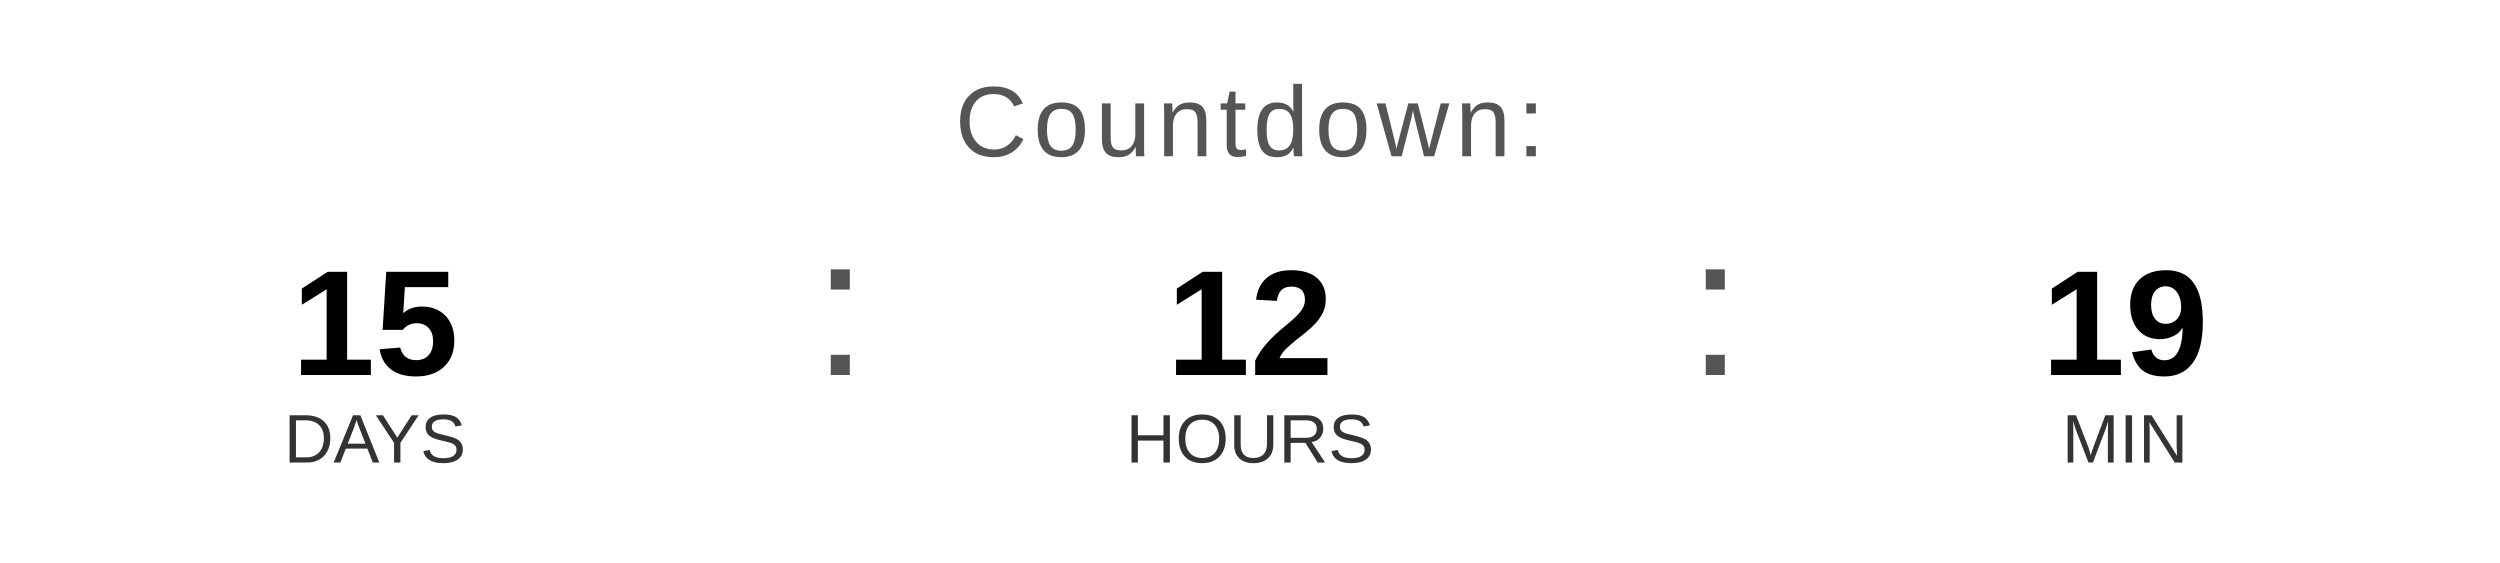
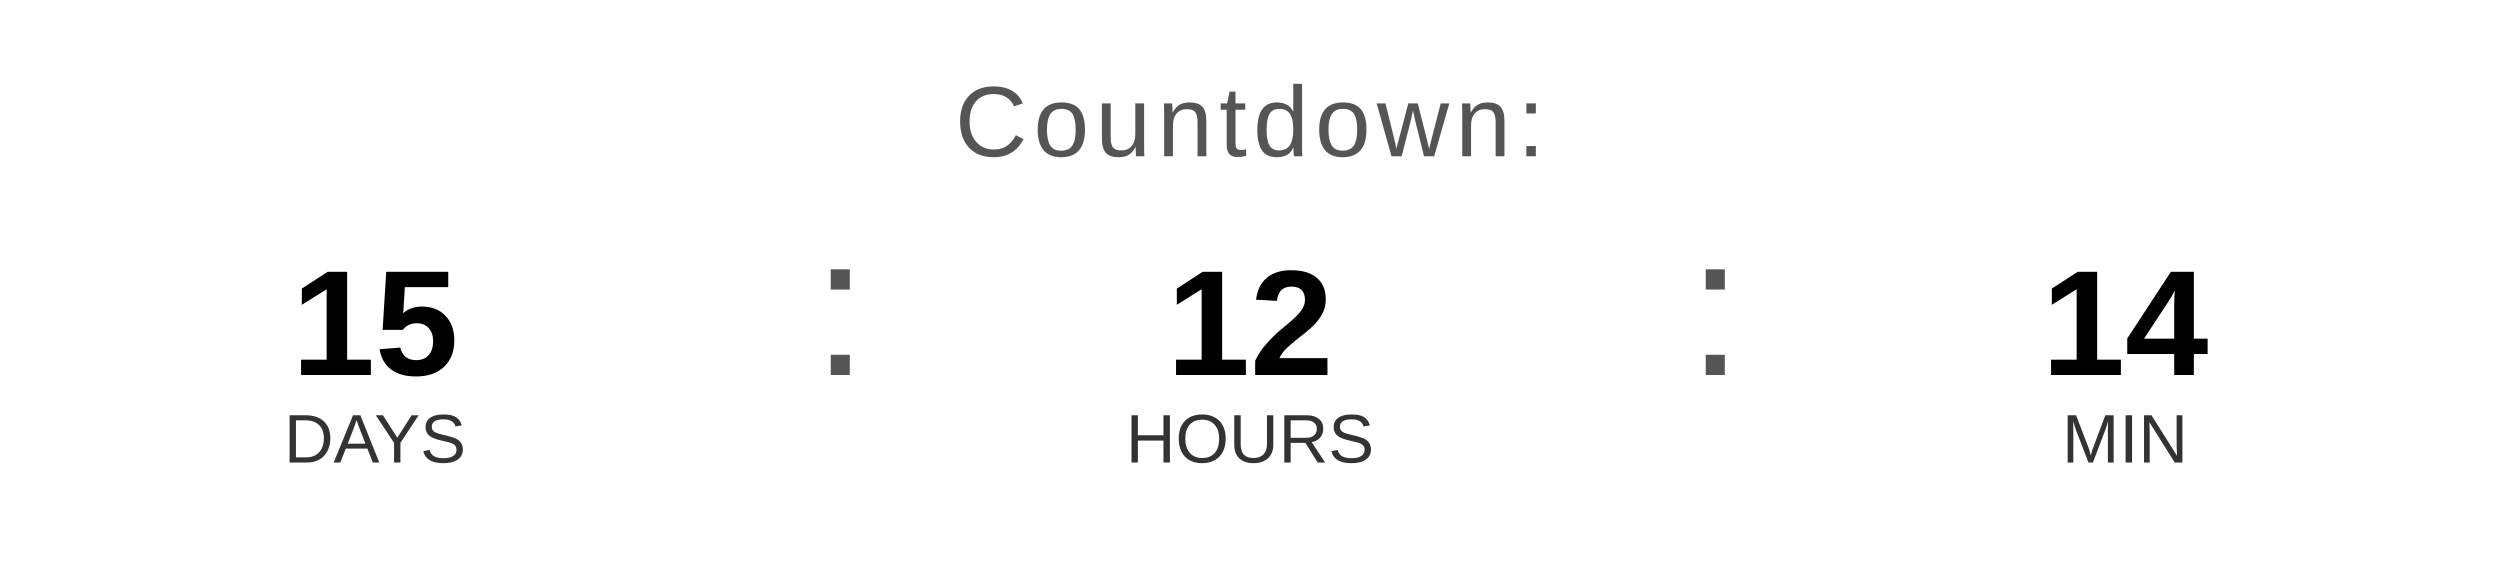
<svg xmlns="http://www.w3.org/2000/svg" width="400" height="90" viewBox="0 0 400 90">
  <text x="200" y="25" font-family="Arial, Helvetica, sans-serif" font-size="16" fill="#555555" text-anchor="middle" letter-spacing="1">
    Countdown:
  </text>
  <text x="60" y="60" font-family="Arial, Helvetica, sans-serif" font-size="24" font-weight="bold" fill="#000000" text-anchor="middle">15</text>
  <text x="60" y="74" font-family="Arial, Helvetica, sans-serif" font-size="11" fill="#333333" text-anchor="middle">DAYS</text>
  <text x="130" y="60" font-family="Arial, sans-serif" font-size="32" fill="#555555">:</text>
  <text x="200" y="60" font-family="Arial, Helvetica, sans-serif" font-size="24" font-weight="bold" fill="#000000" text-anchor="middle">12</text>
  <text x="200" y="74" font-family="Arial, Helvetica, sans-serif" font-size="11" fill="#333333" text-anchor="middle">HOURS</text>
  <text x="270" y="60" font-family="Arial, sans-serif" font-size="32" fill="#555555">:</text>
-   <text x="340" y="60" font-family="Arial, Helvetica, sans-serif" font-size="24" font-weight="bold" fill="#000000" text-anchor="middle">19</text>
+   <text x="340" y="60" font-family="Arial, Helvetica, sans-serif" font-size="24" font-weight="bold" fill="#000000" text-anchor="middle">14</text>
  <text x="340" y="74" font-family="Arial, Helvetica, sans-serif" font-size="11" fill="#333333" text-anchor="middle">MIN</text>
</svg>
